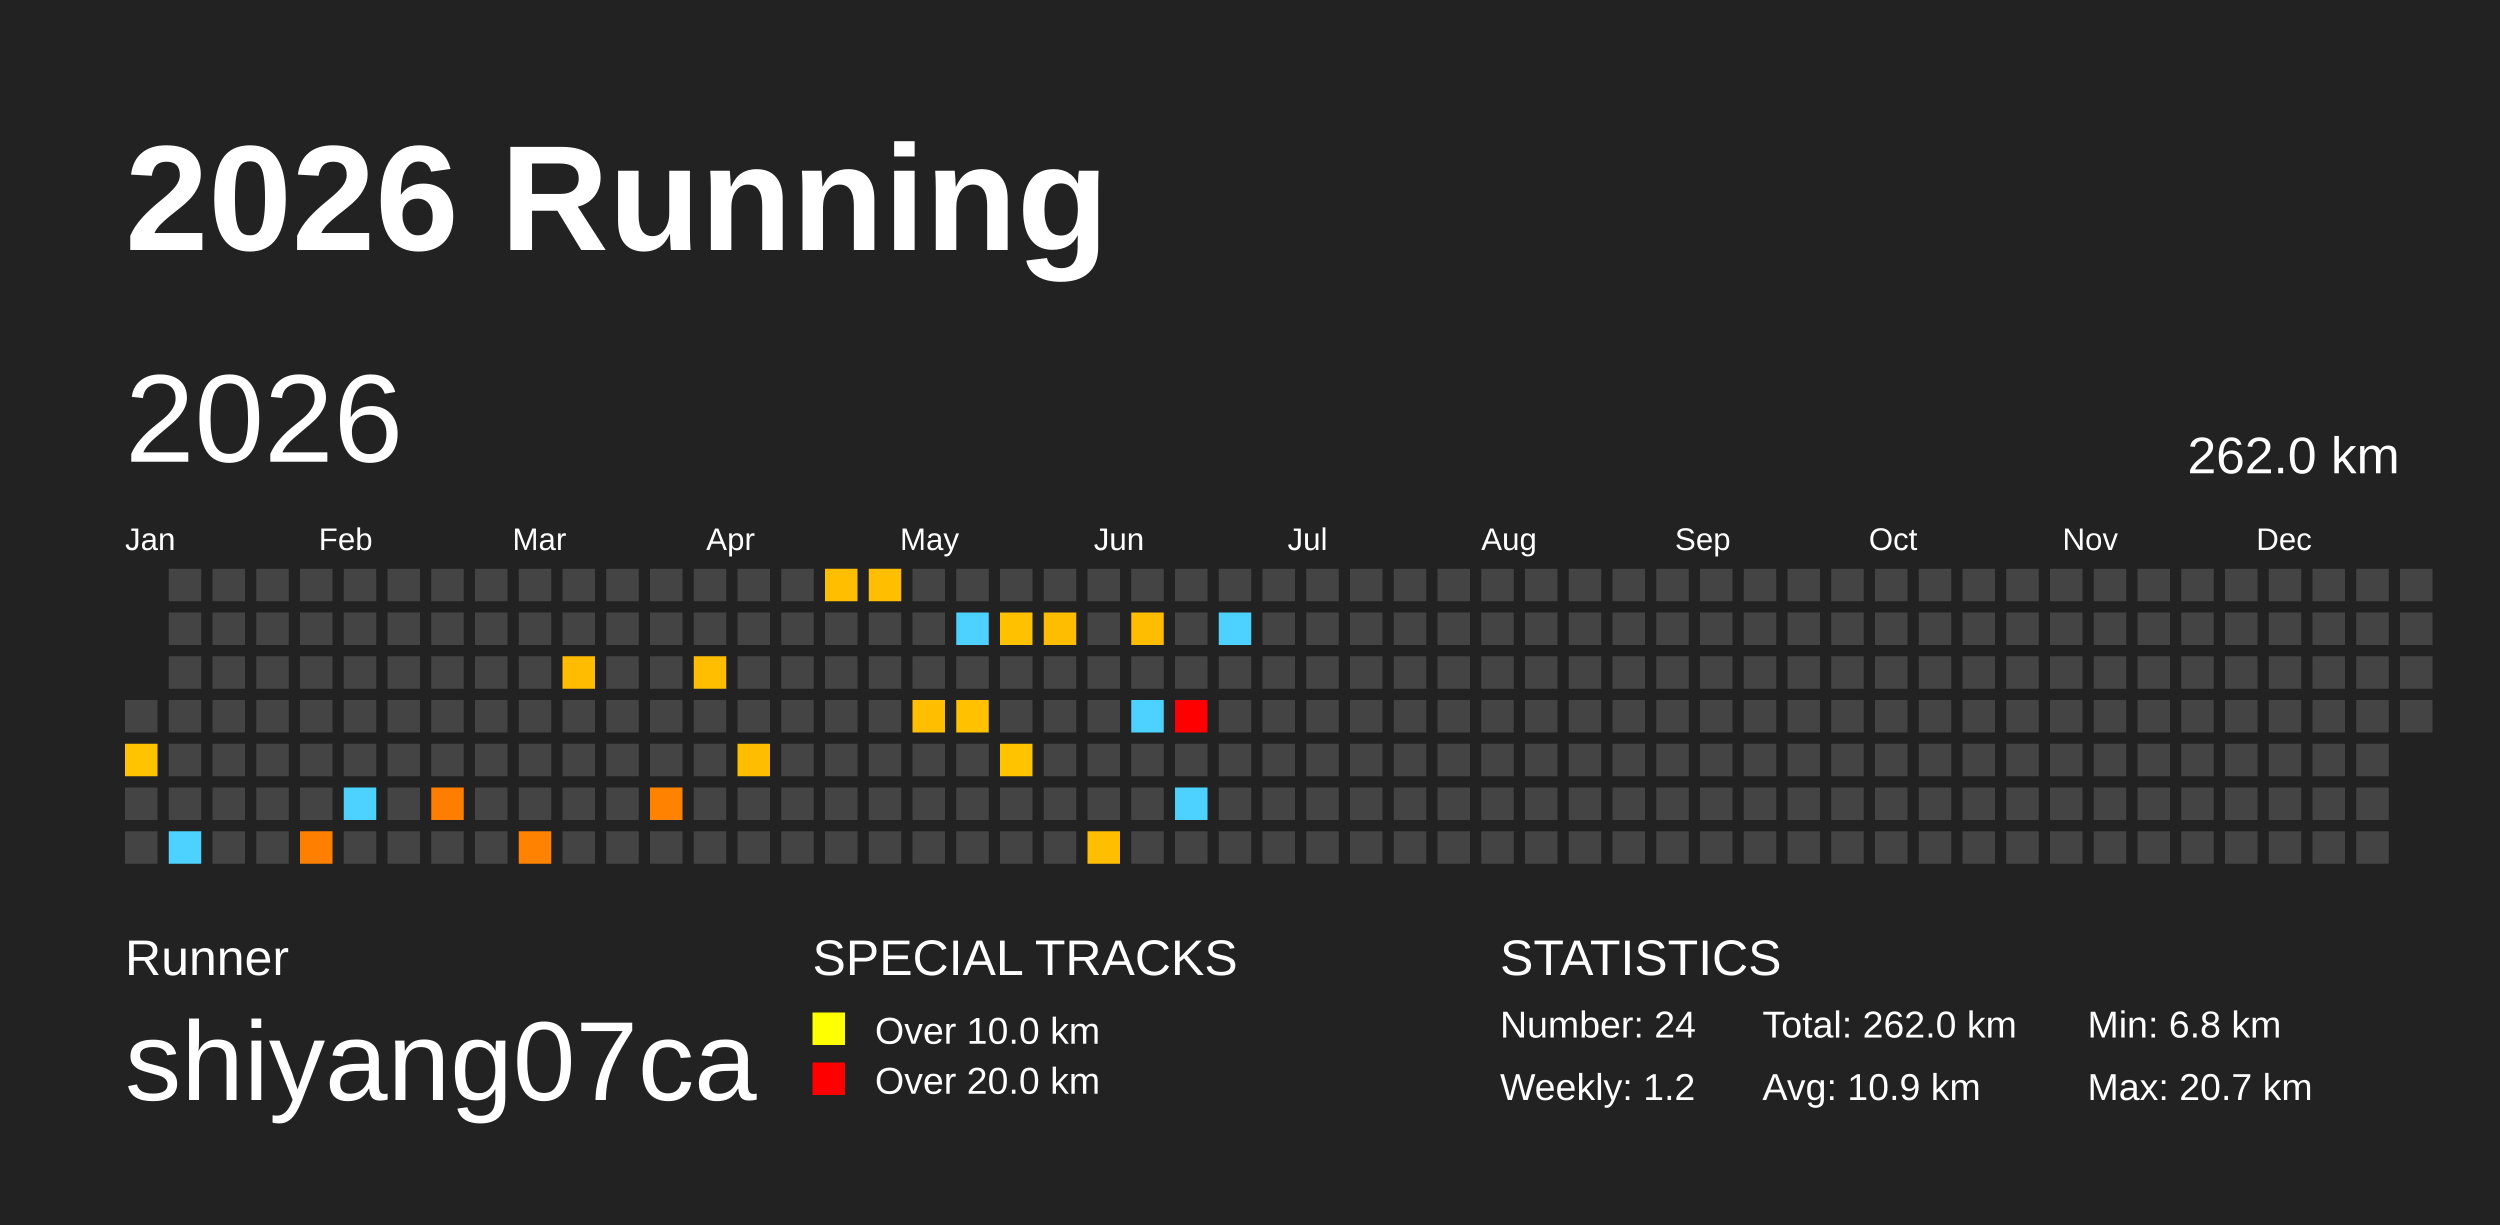
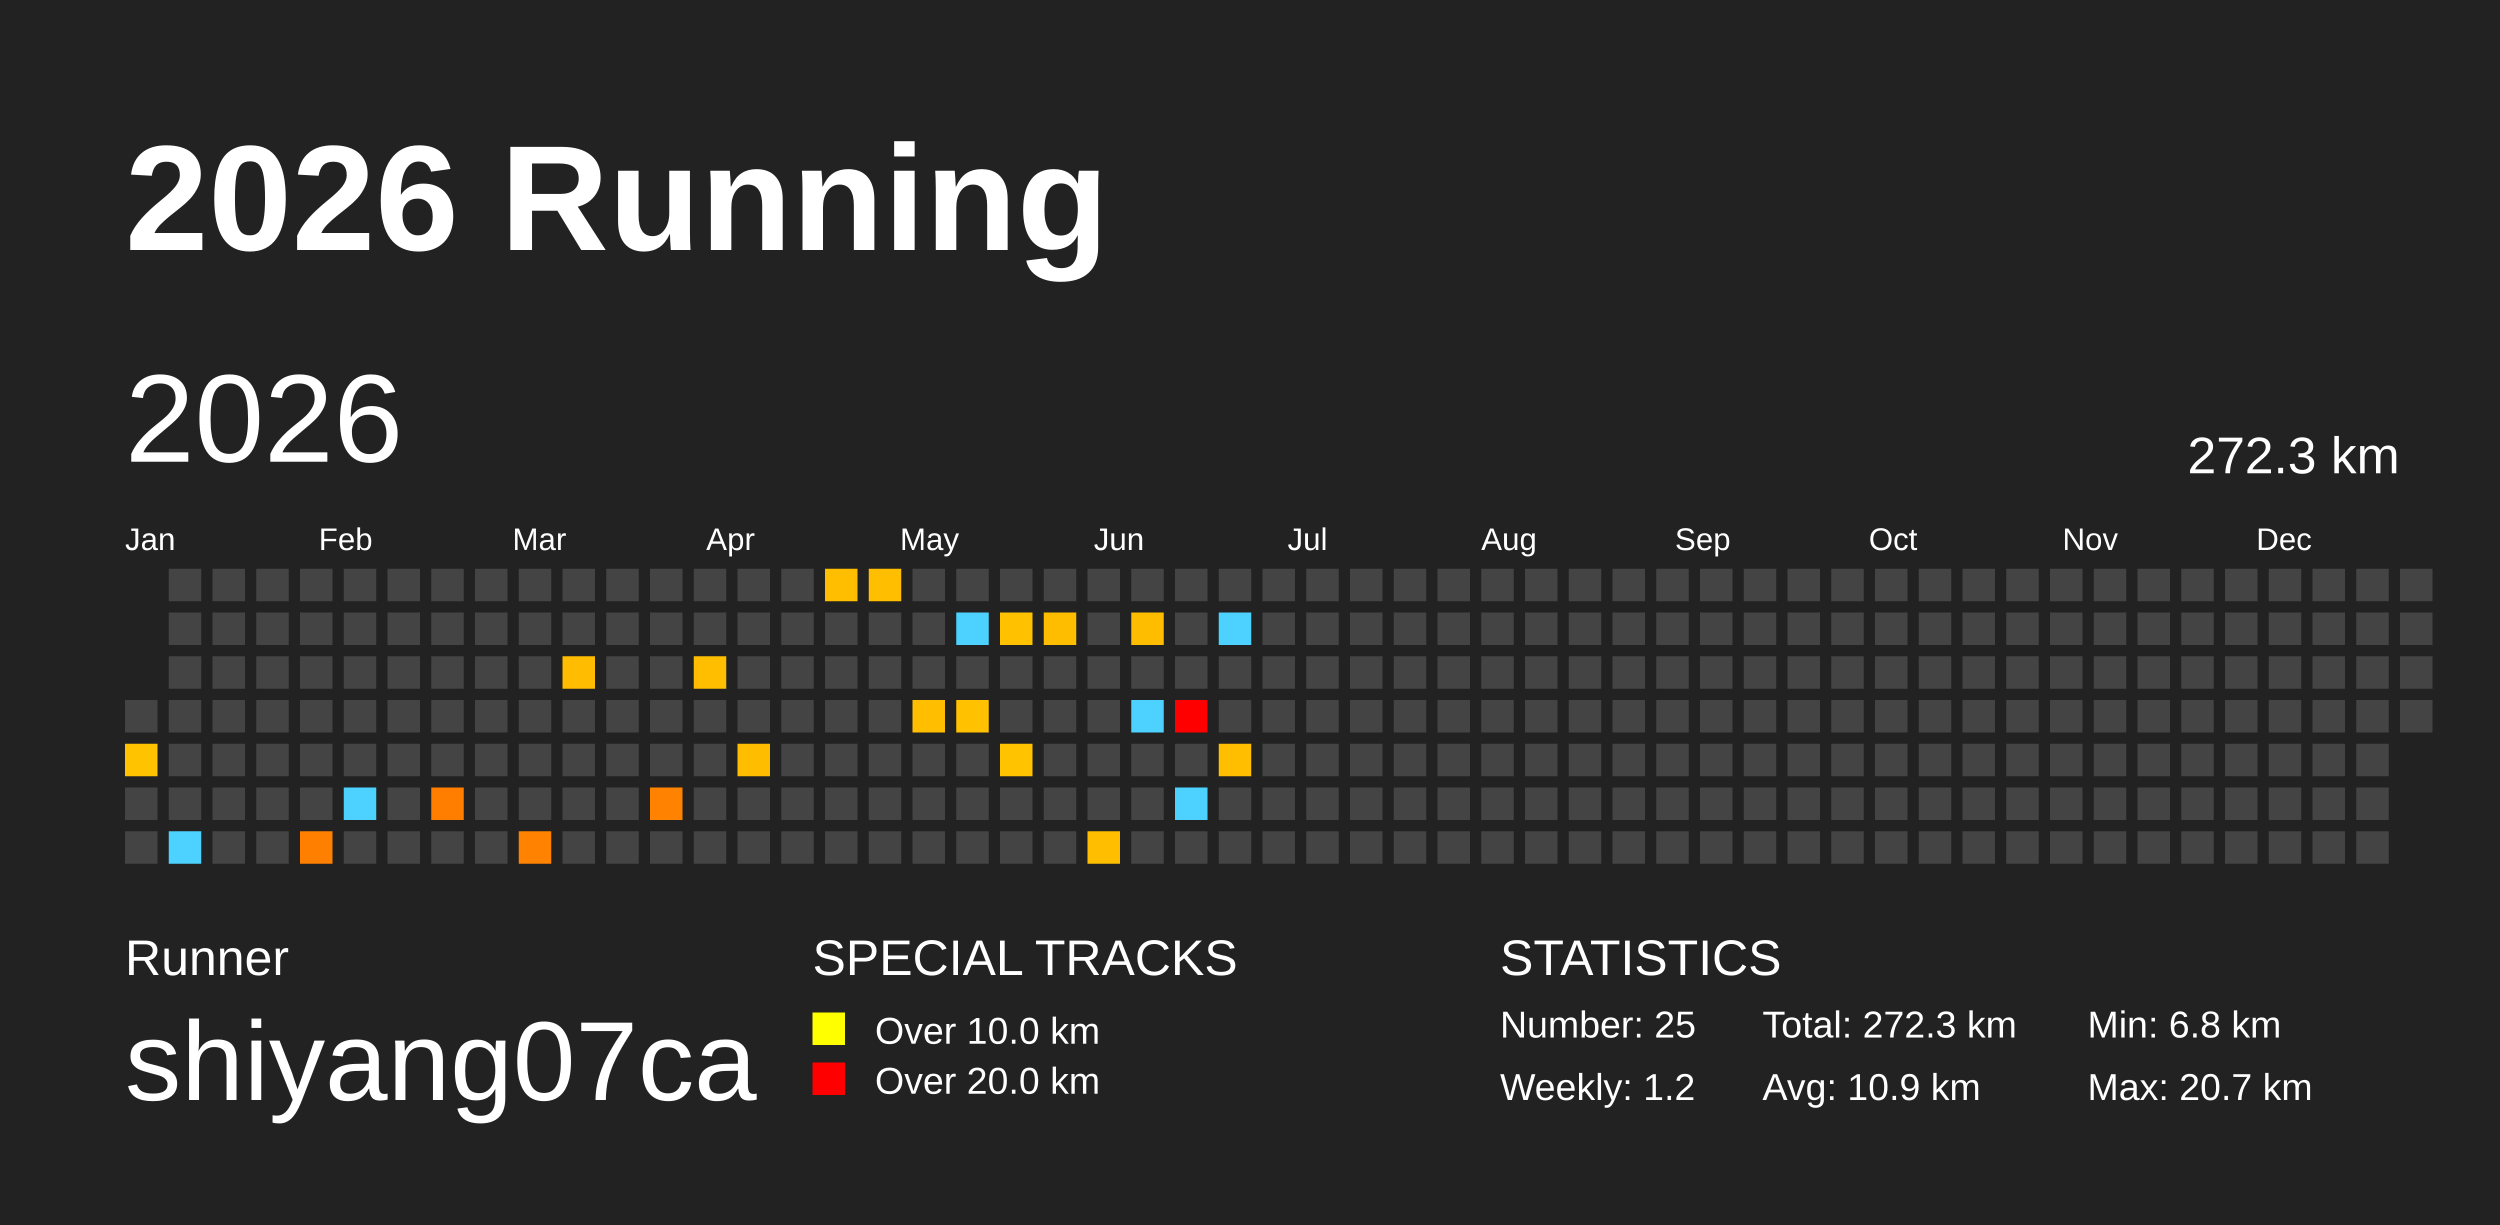
<svg xmlns="http://www.w3.org/2000/svg" baseProfile="full" height="98mm" version="1.1" viewBox="0,0,200,98" width="200mm">
  <defs>
    <pattern height="2" id="indoor-stripe" patternUnits="userSpaceOnUse" width="2">
      <line stroke="white" stroke-opacity="0.45" stroke-width="0.5" x1="0" x2="2" y1="2" y2="0" />
    </pattern>
  </defs>
  <rect fill="#222222" height="98" width="200" x="0" y="0" />
  <text fill="#FFFFFF" style="font-size:12px; font-family:Arial; font-weight:bold;" x="10" y="20">2026 Running</text>
  <text fill="#FFFFFF" style="font-size:4px; font-family:Arial" x="10" y="78">Runner</text>
  <text fill="#FFFFFF" style="font-size:9px; font-family:Arial" x="10" y="88">shiyang07ca</text>
  <text fill="#FFFFFF" style="font-size:4px; font-family:Arial" x="65" y="78">SPECIAL TRACKS</text>
  <rect fill="yellow" height="2.6" width="2.6" x="65" y="81" />
  <text fill="#FFFFFF" style="font-size:3px; font-family:Arial" x="70" y="83.5">Over 10.0 km</text>
  <rect fill="red" height="2.6" width="2.6" x="65" y="85" />
  <text fill="#FFFFFF" style="font-size:3px; font-family:Arial" x="70" y="87.5">Over 20.0 km</text>
  <text fill="#FFFFFF" style="font-size:4px; font-family:Arial" x="120" y="78">STATISTICS</text>
-   <text fill="#FFFFFF" style="font-size:3px; font-family:Arial" x="120" y="83">Number: 24</text>
+   <text fill="#FFFFFF" style="font-size:3px; font-family:Arial" x="120" y="83">Number: 25</text>
  <text fill="#FFFFFF" style="font-size:3px; font-family:Arial" x="120" y="88">Weekly: 1.2</text>
-   <text fill="#FFFFFF" style="font-size:3px; font-family:Arial" x="141" y="83">Total: 262.0 km</text>
+   <text fill="#FFFFFF" style="font-size:3px; font-family:Arial" x="141" y="83">Total: 272.3 km</text>
  <text fill="#FFFFFF" style="font-size:3px; font-family:Arial" x="141" y="88">Avg: 10.9 km</text>
  <text fill="#FFFFFF" style="font-size:3px; font-family:Arial" x="167" y="83">Min: 6.8 km</text>
  <text fill="#FFFFFF" style="font-size:3px; font-family:Arial" x="167" y="88">Max: 20.7 km</text>
  <text dominant-baseline="hanging" fill="#FFFFFF" style="font-size:10.0px; font-family:Arial;" x="10" y="30">2026</text>
-   <text dominant-baseline="hanging" fill="#FFFFFF" style="font-size:4.125px; font-family:Arial;" x="175" y="35">262.0 km</text>
+   <text dominant-baseline="hanging" fill="#FFFFFF" style="font-size:4.125px; font-family:Arial;" x="175" y="35">272.3 km</text>
  <text fill="#FFFFFF" style="font-size:2.5px; font-family:Arial" x="10.0" y="44">Jan</text>
  <text fill="#FFFFFF" style="font-size:2.5px; font-family:Arial" x="25.5" y="44">Feb</text>
  <text fill="#FFFFFF" style="font-size:2.5px; font-family:Arial" x="41.0" y="44">Mar</text>
  <text fill="#FFFFFF" style="font-size:2.5px; font-family:Arial" x="56.5" y="44">Apr</text>
  <text fill="#FFFFFF" style="font-size:2.5px; font-family:Arial" x="72.0" y="44">May</text>
  <text fill="#FFFFFF" style="font-size:2.5px; font-family:Arial" x="87.5" y="44">Jun</text>
  <text fill="#FFFFFF" style="font-size:2.5px; font-family:Arial" x="103.0" y="44">Jul</text>
  <text fill="#FFFFFF" style="font-size:2.5px; font-family:Arial" x="118.5" y="44">Aug</text>
  <text fill="#FFFFFF" style="font-size:2.5px; font-family:Arial" x="134.0" y="44">Sep</text>
  <text fill="#FFFFFF" style="font-size:2.5px; font-family:Arial" x="149.5" y="44">Oct</text>
  <text fill="#FFFFFF" style="font-size:2.5px; font-family:Arial" x="165.0" y="44">Nov</text>
  <text fill="#FFFFFF" style="font-size:2.5px; font-family:Arial" x="180.5" y="44">Dec</text>
  <rect fill="#444444" height="2.6" width="2.6" x="10.0" y="56.0" />
  <rect fill="#ffc300" height="2.6" width="2.6" x="10.0" y="59.5" />
  <rect fill="#444444" height="2.6" width="2.6" x="10.0" y="63.0" />
  <rect fill="#444444" height="2.6" width="2.6" x="10.0" y="66.5" />
  <rect fill="#444444" height="2.6" width="2.6" x="13.5" y="45.5" />
  <rect fill="#444444" height="2.6" width="2.6" x="13.5" y="49.0" />
  <rect fill="#444444" height="2.6" width="2.6" x="13.5" y="52.5" />
  <rect fill="#444444" height="2.6" width="2.6" x="13.5" y="56.0" />
  <rect fill="#444444" height="2.6" width="2.6" x="13.5" y="59.5" />
  <rect fill="#444444" height="2.6" width="2.6" x="13.5" y="63.0" />
  <rect fill="#4dd2ff" height="2.6" width="2.6" x="13.5" y="66.5" />
  <rect fill="#444444" height="2.6" width="2.6" x="17.0" y="45.5" />
  <rect fill="#444444" height="2.6" width="2.6" x="17.0" y="49.0" />
  <rect fill="#444444" height="2.6" width="2.6" x="17.0" y="52.5" />
  <rect fill="#444444" height="2.6" width="2.6" x="17.0" y="56.0" />
  <rect fill="#444444" height="2.6" width="2.6" x="17.0" y="59.5" />
  <rect fill="#444444" height="2.6" width="2.6" x="17.0" y="63.0" />
  <rect fill="#444444" height="2.6" width="2.6" x="17.0" y="66.5" />
  <rect fill="#444444" height="2.6" width="2.6" x="20.5" y="45.5" />
  <rect fill="#444444" height="2.6" width="2.6" x="20.5" y="49.0" />
  <rect fill="#444444" height="2.6" width="2.6" x="20.5" y="52.5" />
  <rect fill="#444444" height="2.6" width="2.6" x="20.5" y="56.0" />
  <rect fill="#444444" height="2.6" width="2.6" x="20.5" y="59.5" />
  <rect fill="#444444" height="2.6" width="2.6" x="20.5" y="63.0" />
  <rect fill="#444444" height="2.6" width="2.6" x="20.5" y="66.5" />
  <rect fill="#444444" height="2.6" width="2.6" x="24.0" y="45.5" />
  <rect fill="#444444" height="2.6" width="2.6" x="24.0" y="49.0" />
  <rect fill="#444444" height="2.6" width="2.6" x="24.0" y="52.5" />
  <rect fill="#444444" height="2.6" width="2.6" x="24.0" y="56.0" />
  <rect fill="#444444" height="2.6" width="2.6" x="24.0" y="59.5" />
  <rect fill="#444444" height="2.6" width="2.6" x="24.0" y="63.0" />
  <rect fill="#ff8000" height="2.6" width="2.6" x="24.0" y="66.5" />
  <rect fill="#444444" height="2.6" width="2.6" x="27.5" y="45.5" />
  <rect fill="#444444" height="2.6" width="2.6" x="27.5" y="49.0" />
  <rect fill="#444444" height="2.6" width="2.6" x="27.5" y="52.5" />
  <rect fill="#444444" height="2.6" width="2.6" x="27.5" y="56.0" />
  <rect fill="#444444" height="2.6" width="2.6" x="27.5" y="59.5" />
  <rect fill="#4dd2ff" height="2.6" width="2.6" x="27.5" y="63.0" />
  <rect fill="#444444" height="2.6" width="2.6" x="27.5" y="66.5" />
  <rect fill="#444444" height="2.6" width="2.6" x="31.0" y="45.5" />
  <rect fill="#444444" height="2.6" width="2.6" x="31.0" y="49.0" />
  <rect fill="#444444" height="2.6" width="2.6" x="31.0" y="52.5" />
  <rect fill="#444444" height="2.6" width="2.6" x="31.0" y="56.0" />
  <rect fill="#444444" height="2.6" width="2.6" x="31.0" y="59.5" />
  <rect fill="#444444" height="2.6" width="2.6" x="31.0" y="63.0" />
  <rect fill="#444444" height="2.6" width="2.6" x="31.0" y="66.5" />
  <rect fill="#444444" height="2.6" width="2.6" x="34.5" y="45.5" />
  <rect fill="#444444" height="2.6" width="2.6" x="34.5" y="49.0" />
  <rect fill="#444444" height="2.6" width="2.6" x="34.5" y="52.5" />
  <rect fill="#444444" height="2.6" width="2.6" x="34.5" y="56.0" />
  <rect fill="#444444" height="2.6" width="2.6" x="34.5" y="59.5" />
  <rect fill="#ff7e00" height="2.6" width="2.6" x="34.5" y="63.0" />
  <rect fill="#444444" height="2.6" width="2.6" x="34.5" y="66.5" />
  <rect fill="#444444" height="2.6" width="2.6" x="38.0" y="45.5" />
  <rect fill="#444444" height="2.6" width="2.6" x="38.0" y="49.0" />
  <rect fill="#444444" height="2.6" width="2.6" x="38.0" y="52.5" />
  <rect fill="#444444" height="2.6" width="2.6" x="38.0" y="56.0" />
  <rect fill="#444444" height="2.6" width="2.6" x="38.0" y="59.5" />
  <rect fill="#444444" height="2.6" width="2.6" x="38.0" y="63.0" />
  <rect fill="#444444" height="2.6" width="2.6" x="38.0" y="66.5" />
  <rect fill="#444444" height="2.6" width="2.6" x="41.5" y="45.5" />
  <rect fill="#444444" height="2.6" width="2.6" x="41.5" y="49.0" />
  <rect fill="#444444" height="2.6" width="2.6" x="41.5" y="52.5" />
  <rect fill="#444444" height="2.6" width="2.6" x="41.5" y="56.0" />
  <rect fill="#444444" height="2.6" width="2.6" x="41.5" y="59.5" />
  <rect fill="#444444" height="2.6" width="2.6" x="41.5" y="63.0" />
  <rect fill="#ff8200" height="2.6" width="2.6" x="41.5" y="66.5" />
  <rect fill="#444444" height="2.6" width="2.6" x="45.0" y="45.5" />
  <rect fill="#444444" height="2.6" width="2.6" x="45.0" y="49.0" />
  <rect fill="#ffbc00" height="2.6" width="2.6" x="45.0" y="52.5" />
  <rect fill="#444444" height="2.6" width="2.6" x="45.0" y="56.0" />
  <rect fill="#444444" height="2.6" width="2.6" x="45.0" y="59.5" />
  <rect fill="#444444" height="2.6" width="2.6" x="45.0" y="63.0" />
  <rect fill="#444444" height="2.6" width="2.6" x="45.0" y="66.5" />
  <rect fill="#444444" height="2.6" width="2.6" x="48.5" y="45.5" />
  <rect fill="#444444" height="2.6" width="2.6" x="48.5" y="49.0" />
  <rect fill="#444444" height="2.6" width="2.6" x="48.5" y="52.5" />
  <rect fill="#444444" height="2.6" width="2.6" x="48.5" y="56.0" />
  <rect fill="#444444" height="2.6" width="2.6" x="48.5" y="59.5" />
  <rect fill="#444444" height="2.6" width="2.6" x="48.5" y="63.0" />
  <rect fill="#444444" height="2.6" width="2.6" x="48.5" y="66.5" />
  <rect fill="#444444" height="2.6" width="2.6" x="52.0" y="45.5" />
  <rect fill="#444444" height="2.6" width="2.6" x="52.0" y="49.0" />
  <rect fill="#444444" height="2.6" width="2.6" x="52.0" y="52.5" />
  <rect fill="#444444" height="2.6" width="2.6" x="52.0" y="56.0" />
  <rect fill="#444444" height="2.6" width="2.6" x="52.0" y="59.5" />
  <rect fill="#ff8300" height="2.6" width="2.6" x="52.0" y="63.0" />
  <rect fill="#444444" height="2.6" width="2.6" x="52.0" y="66.5" />
  <rect fill="#444444" height="2.6" width="2.6" x="55.5" y="45.5" />
  <rect fill="#444444" height="2.6" width="2.6" x="55.5" y="49.0" />
  <rect fill="#ffbf00" height="2.6" width="2.6" x="55.5" y="52.5" />
  <rect fill="#444444" height="2.6" width="2.6" x="55.5" y="56.0" />
  <rect fill="#444444" height="2.6" width="2.6" x="55.5" y="59.5" />
  <rect fill="#444444" height="2.6" width="2.6" x="55.5" y="63.0" />
  <rect fill="#444444" height="2.6" width="2.6" x="55.5" y="66.5" />
  <rect fill="#444444" height="2.6" width="2.6" x="59.0" y="45.5" />
  <rect fill="#444444" height="2.6" width="2.6" x="59.0" y="49.0" />
  <rect fill="#444444" height="2.6" width="2.6" x="59.0" y="52.5" />
  <rect fill="#444444" height="2.6" width="2.6" x="59.0" y="56.0" />
  <rect fill="#ffbd00" height="2.6" width="2.6" x="59.0" y="59.5" />
  <rect fill="#444444" height="2.6" width="2.6" x="59.0" y="63.0" />
  <rect fill="#444444" height="2.6" width="2.6" x="59.0" y="66.5" />
  <rect fill="#444444" height="2.6" width="2.6" x="62.5" y="45.5" />
  <rect fill="#444444" height="2.6" width="2.6" x="62.5" y="49.0" />
  <rect fill="#444444" height="2.6" width="2.6" x="62.5" y="52.5" />
  <rect fill="#444444" height="2.6" width="2.6" x="62.5" y="56.0" />
  <rect fill="#444444" height="2.6" width="2.6" x="62.5" y="59.5" />
  <rect fill="#444444" height="2.6" width="2.6" x="62.5" y="63.0" />
  <rect fill="#444444" height="2.6" width="2.6" x="62.5" y="66.5" />
  <rect fill="#ffbe00" height="2.6" width="2.6" x="66.0" y="45.5" />
  <rect fill="#444444" height="2.6" width="2.6" x="66.0" y="49.0" />
  <rect fill="#444444" height="2.6" width="2.6" x="66.0" y="52.5" />
  <rect fill="#444444" height="2.6" width="2.6" x="66.0" y="56.0" />
  <rect fill="#444444" height="2.6" width="2.6" x="66.0" y="59.5" />
  <rect fill="#444444" height="2.6" width="2.6" x="66.0" y="63.0" />
  <rect fill="#444444" height="2.6" width="2.6" x="66.0" y="66.5" />
  <rect fill="#ffbf00" height="2.6" width="2.6" x="69.5" y="45.5" />
  <rect fill="#444444" height="2.6" width="2.6" x="69.5" y="49.0" />
  <rect fill="#444444" height="2.6" width="2.6" x="69.5" y="52.5" />
  <rect fill="#444444" height="2.6" width="2.6" x="69.5" y="56.0" />
  <rect fill="#444444" height="2.6" width="2.6" x="69.5" y="59.5" />
  <rect fill="#444444" height="2.6" width="2.6" x="69.5" y="63.0" />
  <rect fill="#444444" height="2.6" width="2.6" x="69.5" y="66.5" />
  <rect fill="#444444" height="2.6" width="2.6" x="73.0" y="45.5" />
  <rect fill="#444444" height="2.6" width="2.6" x="73.0" y="49.0" />
  <rect fill="#444444" height="2.6" width="2.6" x="73.0" y="52.5" />
  <rect fill="#ffbf00" height="2.6" width="2.6" x="73.0" y="56.0" />
  <rect fill="#444444" height="2.6" width="2.6" x="73.0" y="59.5" />
  <rect fill="#444444" height="2.6" width="2.6" x="73.0" y="63.0" />
  <rect fill="#444444" height="2.6" width="2.6" x="73.0" y="66.5" />
  <rect fill="#444444" height="2.6" width="2.6" x="76.5" y="45.5" />
  <rect fill="#4dd2ff" height="2.6" width="2.6" x="76.5" y="49.0" />
  <rect fill="#444444" height="2.6" width="2.6" x="76.5" y="52.5" />
  <rect fill="#ffc100" height="2.6" width="2.6" x="76.5" y="56.0" />
  <rect fill="#444444" height="2.6" width="2.6" x="76.5" y="59.5" />
  <rect fill="#444444" height="2.6" width="2.6" x="76.5" y="63.0" />
  <rect fill="#444444" height="2.6" width="2.6" x="76.5" y="66.5" />
  <rect fill="#444444" height="2.6" width="2.6" x="80.0" y="45.5" />
  <rect fill="#ffc100" height="2.6" width="2.6" x="80.0" y="49.0" />
  <rect fill="#444444" height="2.6" width="2.6" x="80.0" y="52.5" />
  <rect fill="#444444" height="2.6" width="2.6" x="80.0" y="56.0" />
  <rect fill="#ffc300" height="2.6" width="2.6" x="80.0" y="59.5" />
  <rect fill="#444444" height="2.6" width="2.6" x="80.0" y="63.0" />
  <rect fill="#444444" height="2.6" width="2.6" x="80.0" y="66.5" />
  <rect fill="#444444" height="2.6" width="2.6" x="83.5" y="45.5" />
  <rect fill="#ffbd00" height="2.6" width="2.6" x="83.5" y="49.0" />
  <rect fill="#444444" height="2.6" width="2.6" x="83.5" y="52.5" />
  <rect fill="#444444" height="2.6" width="2.6" x="83.5" y="56.0" />
  <rect fill="#444444" height="2.6" width="2.6" x="83.5" y="59.5" />
  <rect fill="#444444" height="2.6" width="2.6" x="83.5" y="63.0" />
  <rect fill="#444444" height="2.6" width="2.6" x="83.5" y="66.5" />
  <rect fill="#444444" height="2.6" width="2.6" x="87.0" y="45.5" />
  <rect fill="#444444" height="2.6" width="2.6" x="87.0" y="49.0" />
  <rect fill="#444444" height="2.6" width="2.6" x="87.0" y="52.5" />
  <rect fill="#444444" height="2.6" width="2.6" x="87.0" y="56.0" />
  <rect fill="#444444" height="2.6" width="2.6" x="87.0" y="59.5" />
  <rect fill="#444444" height="2.6" width="2.6" x="87.0" y="63.0" />
  <rect fill="#ffbf00" height="2.6" width="2.6" x="87.0" y="66.5" />
  <rect fill="#444444" height="2.6" width="2.6" x="90.5" y="45.5" />
  <rect fill="#ffbd00" height="2.6" width="2.6" x="90.5" y="49.0" />
  <rect fill="#444444" height="2.6" width="2.6" x="90.5" y="52.5" />
  <rect fill="#4dd2ff" height="2.6" width="2.6" x="90.5" y="56.0" />
  <rect fill="#444444" height="2.6" width="2.6" x="90.5" y="59.5" />
  <rect fill="#444444" height="2.6" width="2.6" x="90.5" y="63.0" />
  <rect fill="#444444" height="2.6" width="2.6" x="90.5" y="66.5" />
  <rect fill="#444444" height="2.6" width="2.6" x="94.0" y="45.5" />
  <rect fill="#444444" height="2.6" width="2.6" x="94.0" y="49.0" />
  <rect fill="#444444" height="2.6" width="2.6" x="94.0" y="52.5" />
  <rect fill="red" height="2.6" width="2.6" x="94.0" y="56.0" />
  <rect fill="#444444" height="2.6" width="2.6" x="94.0" y="59.5" />
  <rect fill="#4dd2ff" height="2.6" width="2.6" x="94.0" y="63.0" />
  <rect fill="#444444" height="2.6" width="2.6" x="94.0" y="66.5" />
  <rect fill="#444444" height="2.6" width="2.6" x="97.5" y="45.5" />
  <rect fill="#4dd2ff" height="2.6" width="2.6" x="97.5" y="49.0" />
  <rect fill="#444444" height="2.6" width="2.6" x="97.5" y="52.5" />
  <rect fill="#444444" height="2.6" width="2.6" x="97.5" y="56.0" />
-   <rect fill="#444444" height="2.6" width="2.6" x="97.5" y="59.5" />
+   <rect fill="#ffbf00" height="2.6" width="2.6" x="97.5" y="59.5" />
  <rect fill="#444444" height="2.6" width="2.6" x="97.5" y="63.0" />
  <rect fill="#444444" height="2.6" width="2.6" x="97.5" y="66.5" />
  <rect fill="#444444" height="2.6" width="2.6" x="101.0" y="45.5" />
  <rect fill="#444444" height="2.6" width="2.6" x="101.0" y="49.0" />
  <rect fill="#444444" height="2.6" width="2.6" x="101.0" y="52.5" />
  <rect fill="#444444" height="2.6" width="2.6" x="101.0" y="56.0" />
  <rect fill="#444444" height="2.6" width="2.6" x="101.0" y="59.5" />
  <rect fill="#444444" height="2.6" width="2.6" x="101.0" y="63.0" />
  <rect fill="#444444" height="2.6" width="2.6" x="101.0" y="66.5" />
  <rect fill="#444444" height="2.6" width="2.6" x="104.5" y="45.5" />
  <rect fill="#444444" height="2.6" width="2.6" x="104.5" y="49.0" />
  <rect fill="#444444" height="2.6" width="2.6" x="104.5" y="52.5" />
  <rect fill="#444444" height="2.6" width="2.6" x="104.5" y="56.0" />
  <rect fill="#444444" height="2.6" width="2.6" x="104.5" y="59.5" />
  <rect fill="#444444" height="2.6" width="2.6" x="104.5" y="63.0" />
  <rect fill="#444444" height="2.6" width="2.6" x="104.5" y="66.5" />
  <rect fill="#444444" height="2.6" width="2.6" x="108.0" y="45.5" />
  <rect fill="#444444" height="2.6" width="2.6" x="108.0" y="49.0" />
  <rect fill="#444444" height="2.6" width="2.6" x="108.0" y="52.5" />
  <rect fill="#444444" height="2.6" width="2.6" x="108.0" y="56.0" />
  <rect fill="#444444" height="2.6" width="2.6" x="108.0" y="59.5" />
  <rect fill="#444444" height="2.6" width="2.6" x="108.0" y="63.0" />
  <rect fill="#444444" height="2.6" width="2.6" x="108.0" y="66.5" />
  <rect fill="#444444" height="2.6" width="2.6" x="111.5" y="45.5" />
  <rect fill="#444444" height="2.6" width="2.6" x="111.5" y="49.0" />
  <rect fill="#444444" height="2.6" width="2.6" x="111.5" y="52.5" />
  <rect fill="#444444" height="2.6" width="2.6" x="111.5" y="56.0" />
  <rect fill="#444444" height="2.6" width="2.6" x="111.5" y="59.5" />
  <rect fill="#444444" height="2.6" width="2.6" x="111.5" y="63.0" />
  <rect fill="#444444" height="2.6" width="2.6" x="111.5" y="66.5" />
  <rect fill="#444444" height="2.6" width="2.6" x="115.0" y="45.5" />
  <rect fill="#444444" height="2.6" width="2.6" x="115.0" y="49.0" />
  <rect fill="#444444" height="2.6" width="2.6" x="115.0" y="52.5" />
  <rect fill="#444444" height="2.6" width="2.6" x="115.0" y="56.0" />
  <rect fill="#444444" height="2.6" width="2.6" x="115.0" y="59.5" />
  <rect fill="#444444" height="2.6" width="2.6" x="115.0" y="63.0" />
  <rect fill="#444444" height="2.6" width="2.6" x="115.0" y="66.5" />
  <rect fill="#444444" height="2.6" width="2.6" x="118.5" y="45.5" />
  <rect fill="#444444" height="2.6" width="2.6" x="118.5" y="49.0" />
  <rect fill="#444444" height="2.6" width="2.6" x="118.5" y="52.5" />
  <rect fill="#444444" height="2.6" width="2.6" x="118.5" y="56.0" />
  <rect fill="#444444" height="2.6" width="2.6" x="118.5" y="59.5" />
  <rect fill="#444444" height="2.6" width="2.6" x="118.5" y="63.0" />
  <rect fill="#444444" height="2.6" width="2.6" x="118.5" y="66.5" />
  <rect fill="#444444" height="2.6" width="2.6" x="122.0" y="45.5" />
  <rect fill="#444444" height="2.6" width="2.6" x="122.0" y="49.0" />
  <rect fill="#444444" height="2.6" width="2.6" x="122.0" y="52.5" />
  <rect fill="#444444" height="2.6" width="2.6" x="122.0" y="56.0" />
  <rect fill="#444444" height="2.6" width="2.6" x="122.0" y="59.5" />
  <rect fill="#444444" height="2.6" width="2.6" x="122.0" y="63.0" />
  <rect fill="#444444" height="2.6" width="2.6" x="122.0" y="66.5" />
  <rect fill="#444444" height="2.6" width="2.6" x="125.5" y="45.5" />
  <rect fill="#444444" height="2.6" width="2.6" x="125.5" y="49.0" />
  <rect fill="#444444" height="2.6" width="2.6" x="125.5" y="52.5" />
  <rect fill="#444444" height="2.6" width="2.6" x="125.5" y="56.0" />
  <rect fill="#444444" height="2.6" width="2.6" x="125.5" y="59.5" />
  <rect fill="#444444" height="2.6" width="2.6" x="125.5" y="63.0" />
  <rect fill="#444444" height="2.6" width="2.6" x="125.5" y="66.5" />
  <rect fill="#444444" height="2.6" width="2.6" x="129.0" y="45.5" />
  <rect fill="#444444" height="2.6" width="2.6" x="129.0" y="49.0" />
  <rect fill="#444444" height="2.6" width="2.6" x="129.0" y="52.5" />
  <rect fill="#444444" height="2.6" width="2.6" x="129.0" y="56.0" />
  <rect fill="#444444" height="2.6" width="2.6" x="129.0" y="59.5" />
  <rect fill="#444444" height="2.6" width="2.6" x="129.0" y="63.0" />
  <rect fill="#444444" height="2.6" width="2.6" x="129.0" y="66.5" />
  <rect fill="#444444" height="2.6" width="2.6" x="132.5" y="45.5" />
  <rect fill="#444444" height="2.6" width="2.6" x="132.5" y="49.0" />
  <rect fill="#444444" height="2.6" width="2.6" x="132.5" y="52.5" />
  <rect fill="#444444" height="2.6" width="2.6" x="132.5" y="56.0" />
  <rect fill="#444444" height="2.6" width="2.6" x="132.5" y="59.5" />
  <rect fill="#444444" height="2.6" width="2.6" x="132.5" y="63.0" />
  <rect fill="#444444" height="2.6" width="2.6" x="132.5" y="66.5" />
  <rect fill="#444444" height="2.6" width="2.6" x="136.0" y="45.5" />
  <rect fill="#444444" height="2.6" width="2.6" x="136.0" y="49.0" />
  <rect fill="#444444" height="2.6" width="2.6" x="136.0" y="52.5" />
  <rect fill="#444444" height="2.6" width="2.6" x="136.0" y="56.0" />
  <rect fill="#444444" height="2.6" width="2.6" x="136.0" y="59.5" />
  <rect fill="#444444" height="2.6" width="2.6" x="136.0" y="63.0" />
  <rect fill="#444444" height="2.6" width="2.6" x="136.0" y="66.5" />
  <rect fill="#444444" height="2.6" width="2.6" x="139.5" y="45.5" />
  <rect fill="#444444" height="2.6" width="2.6" x="139.5" y="49.0" />
  <rect fill="#444444" height="2.6" width="2.6" x="139.5" y="52.5" />
  <rect fill="#444444" height="2.6" width="2.6" x="139.5" y="56.0" />
  <rect fill="#444444" height="2.6" width="2.6" x="139.5" y="59.5" />
  <rect fill="#444444" height="2.6" width="2.6" x="139.5" y="63.0" />
  <rect fill="#444444" height="2.6" width="2.6" x="139.5" y="66.5" />
  <rect fill="#444444" height="2.6" width="2.6" x="143.0" y="45.5" />
  <rect fill="#444444" height="2.6" width="2.6" x="143.0" y="49.0" />
  <rect fill="#444444" height="2.6" width="2.6" x="143.0" y="52.5" />
  <rect fill="#444444" height="2.6" width="2.6" x="143.0" y="56.0" />
  <rect fill="#444444" height="2.6" width="2.6" x="143.0" y="59.5" />
  <rect fill="#444444" height="2.6" width="2.6" x="143.0" y="63.0" />
  <rect fill="#444444" height="2.6" width="2.6" x="143.0" y="66.5" />
  <rect fill="#444444" height="2.6" width="2.6" x="146.5" y="45.5" />
  <rect fill="#444444" height="2.6" width="2.6" x="146.5" y="49.0" />
  <rect fill="#444444" height="2.6" width="2.6" x="146.5" y="52.5" />
  <rect fill="#444444" height="2.6" width="2.6" x="146.5" y="56.0" />
  <rect fill="#444444" height="2.6" width="2.6" x="146.5" y="59.5" />
  <rect fill="#444444" height="2.6" width="2.6" x="146.5" y="63.0" />
  <rect fill="#444444" height="2.6" width="2.6" x="146.5" y="66.5" />
  <rect fill="#444444" height="2.6" width="2.6" x="150.0" y="45.5" />
  <rect fill="#444444" height="2.6" width="2.6" x="150.0" y="49.0" />
  <rect fill="#444444" height="2.6" width="2.6" x="150.0" y="52.5" />
  <rect fill="#444444" height="2.6" width="2.6" x="150.0" y="56.0" />
  <rect fill="#444444" height="2.6" width="2.6" x="150.0" y="59.5" />
  <rect fill="#444444" height="2.6" width="2.6" x="150.0" y="63.0" />
  <rect fill="#444444" height="2.6" width="2.6" x="150.0" y="66.5" />
  <rect fill="#444444" height="2.6" width="2.6" x="153.5" y="45.5" />
  <rect fill="#444444" height="2.6" width="2.6" x="153.5" y="49.0" />
  <rect fill="#444444" height="2.6" width="2.6" x="153.5" y="52.5" />
  <rect fill="#444444" height="2.6" width="2.6" x="153.5" y="56.0" />
  <rect fill="#444444" height="2.6" width="2.6" x="153.5" y="59.5" />
  <rect fill="#444444" height="2.6" width="2.6" x="153.5" y="63.0" />
  <rect fill="#444444" height="2.6" width="2.6" x="153.5" y="66.5" />
  <rect fill="#444444" height="2.6" width="2.6" x="157.0" y="45.5" />
  <rect fill="#444444" height="2.6" width="2.6" x="157.0" y="49.0" />
  <rect fill="#444444" height="2.6" width="2.6" x="157.0" y="52.5" />
  <rect fill="#444444" height="2.6" width="2.6" x="157.0" y="56.0" />
  <rect fill="#444444" height="2.6" width="2.6" x="157.0" y="59.5" />
  <rect fill="#444444" height="2.6" width="2.6" x="157.0" y="63.0" />
  <rect fill="#444444" height="2.6" width="2.6" x="157.0" y="66.5" />
  <rect fill="#444444" height="2.6" width="2.6" x="160.5" y="45.5" />
  <rect fill="#444444" height="2.6" width="2.6" x="160.5" y="49.0" />
  <rect fill="#444444" height="2.6" width="2.6" x="160.5" y="52.5" />
  <rect fill="#444444" height="2.6" width="2.6" x="160.5" y="56.0" />
  <rect fill="#444444" height="2.6" width="2.6" x="160.5" y="59.5" />
  <rect fill="#444444" height="2.6" width="2.6" x="160.5" y="63.0" />
  <rect fill="#444444" height="2.6" width="2.6" x="160.5" y="66.5" />
  <rect fill="#444444" height="2.6" width="2.6" x="164.0" y="45.5" />
  <rect fill="#444444" height="2.6" width="2.6" x="164.0" y="49.0" />
  <rect fill="#444444" height="2.6" width="2.6" x="164.0" y="52.5" />
  <rect fill="#444444" height="2.6" width="2.6" x="164.0" y="56.0" />
  <rect fill="#444444" height="2.6" width="2.6" x="164.0" y="59.5" />
  <rect fill="#444444" height="2.6" width="2.6" x="164.0" y="63.0" />
  <rect fill="#444444" height="2.6" width="2.6" x="164.0" y="66.5" />
  <rect fill="#444444" height="2.6" width="2.6" x="167.5" y="45.5" />
  <rect fill="#444444" height="2.6" width="2.6" x="167.5" y="49.0" />
  <rect fill="#444444" height="2.6" width="2.6" x="167.5" y="52.5" />
  <rect fill="#444444" height="2.6" width="2.6" x="167.5" y="56.0" />
  <rect fill="#444444" height="2.6" width="2.6" x="167.5" y="59.5" />
  <rect fill="#444444" height="2.6" width="2.6" x="167.5" y="63.0" />
  <rect fill="#444444" height="2.6" width="2.6" x="167.5" y="66.5" />
  <rect fill="#444444" height="2.6" width="2.6" x="171.0" y="45.5" />
  <rect fill="#444444" height="2.6" width="2.6" x="171.0" y="49.0" />
  <rect fill="#444444" height="2.6" width="2.6" x="171.0" y="52.5" />
  <rect fill="#444444" height="2.6" width="2.6" x="171.0" y="56.0" />
  <rect fill="#444444" height="2.6" width="2.6" x="171.0" y="59.5" />
  <rect fill="#444444" height="2.6" width="2.6" x="171.0" y="63.0" />
  <rect fill="#444444" height="2.6" width="2.6" x="171.0" y="66.5" />
  <rect fill="#444444" height="2.6" width="2.6" x="174.5" y="45.5" />
  <rect fill="#444444" height="2.6" width="2.6" x="174.5" y="49.0" />
  <rect fill="#444444" height="2.6" width="2.6" x="174.5" y="52.5" />
  <rect fill="#444444" height="2.6" width="2.6" x="174.5" y="56.0" />
  <rect fill="#444444" height="2.6" width="2.6" x="174.5" y="59.5" />
  <rect fill="#444444" height="2.6" width="2.6" x="174.5" y="63.0" />
  <rect fill="#444444" height="2.6" width="2.6" x="174.5" y="66.5" />
  <rect fill="#444444" height="2.6" width="2.6" x="178.0" y="45.5" />
  <rect fill="#444444" height="2.6" width="2.6" x="178.0" y="49.0" />
  <rect fill="#444444" height="2.6" width="2.6" x="178.0" y="52.5" />
  <rect fill="#444444" height="2.6" width="2.6" x="178.0" y="56.0" />
  <rect fill="#444444" height="2.6" width="2.6" x="178.0" y="59.5" />
  <rect fill="#444444" height="2.6" width="2.6" x="178.0" y="63.0" />
  <rect fill="#444444" height="2.6" width="2.6" x="178.0" y="66.5" />
  <rect fill="#444444" height="2.6" width="2.6" x="181.5" y="45.5" />
  <rect fill="#444444" height="2.6" width="2.6" x="181.5" y="49.0" />
  <rect fill="#444444" height="2.6" width="2.6" x="181.5" y="52.5" />
  <rect fill="#444444" height="2.6" width="2.6" x="181.5" y="56.0" />
  <rect fill="#444444" height="2.6" width="2.6" x="181.5" y="59.5" />
  <rect fill="#444444" height="2.6" width="2.6" x="181.5" y="63.0" />
  <rect fill="#444444" height="2.6" width="2.6" x="181.5" y="66.5" />
  <rect fill="#444444" height="2.6" width="2.6" x="185.0" y="45.5" />
  <rect fill="#444444" height="2.6" width="2.6" x="185.0" y="49.0" />
  <rect fill="#444444" height="2.6" width="2.6" x="185.0" y="52.5" />
  <rect fill="#444444" height="2.6" width="2.6" x="185.0" y="56.0" />
  <rect fill="#444444" height="2.6" width="2.6" x="185.0" y="59.5" />
  <rect fill="#444444" height="2.6" width="2.6" x="185.0" y="63.0" />
  <rect fill="#444444" height="2.6" width="2.6" x="185.0" y="66.5" />
  <rect fill="#444444" height="2.6" width="2.6" x="188.5" y="45.5" />
  <rect fill="#444444" height="2.6" width="2.6" x="188.5" y="49.0" />
  <rect fill="#444444" height="2.6" width="2.6" x="188.5" y="52.5" />
  <rect fill="#444444" height="2.6" width="2.6" x="188.5" y="56.0" />
  <rect fill="#444444" height="2.6" width="2.6" x="188.5" y="59.5" />
  <rect fill="#444444" height="2.6" width="2.6" x="188.5" y="63.0" />
  <rect fill="#444444" height="2.6" width="2.6" x="188.5" y="66.5" />
  <rect fill="#444444" height="2.6" width="2.6" x="192.0" y="45.5" />
  <rect fill="#444444" height="2.6" width="2.6" x="192.0" y="49.0" />
  <rect fill="#444444" height="2.6" width="2.6" x="192.0" y="52.5" />
  <rect fill="#444444" height="2.6" width="2.6" x="192.0" y="56.0" />
</svg>
